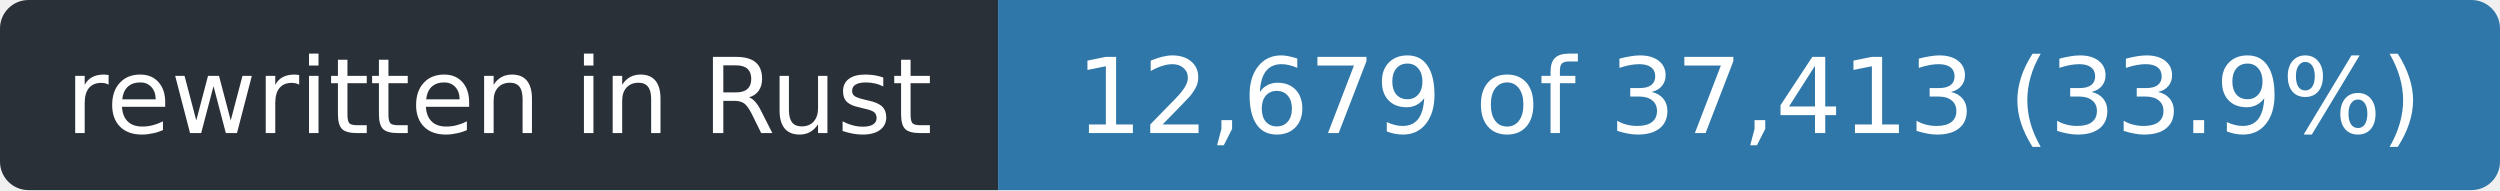
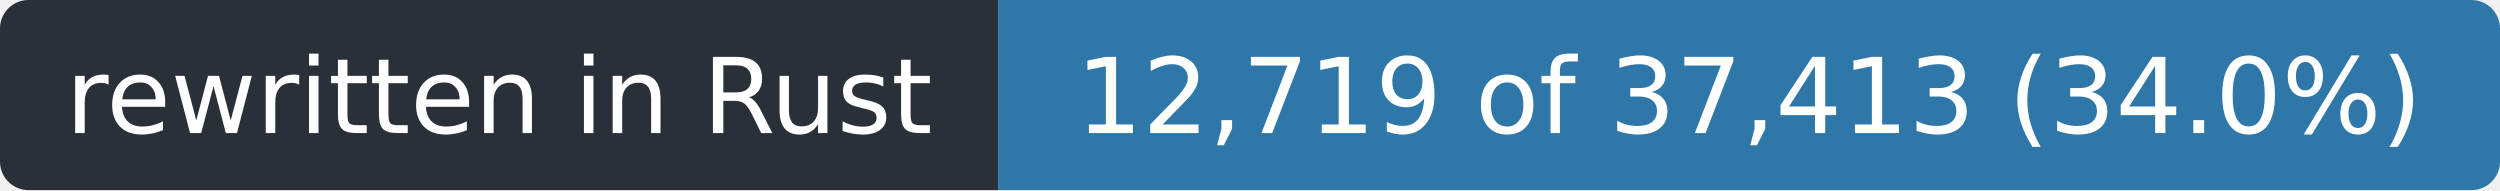
- <svg xmlns="http://www.w3.org/2000/svg" width="263" height="20" role="img" aria-label="rewritten in Rust: 12,679 of 37,413 (33.9%)">
+ <svg xmlns="http://www.w3.org/2000/svg" width="263" height="20" role="img" aria-label="rewritten in Rust: 12,719 of 37,413 (34.0%)">
  <clipPath id="r">
    <rect width="263" height="20" rx="3" />
  </clipPath>
  <g clip-path="url(#r)">
    <rect width="105" height="20" fill="#2a3038" />
    <rect x="105" width="158" height="20" fill="#2f77a8" />
  </g>
  <g fill="#fff" font-family="Verdana,Geneva,DejaVu Sans,sans-serif" font-size="11" text-anchor="middle">
    <text x="52.5" y="14" textLength="93">rewritten in Rust</text>
-     <text x="184.0" y="14" textLength="146">12,679 of 37,413 (33.9%)</text>
+     <text x="184.0" y="14" textLength="146">12,719 of 37,413 (34.0%)</text>
  </g>
</svg>
